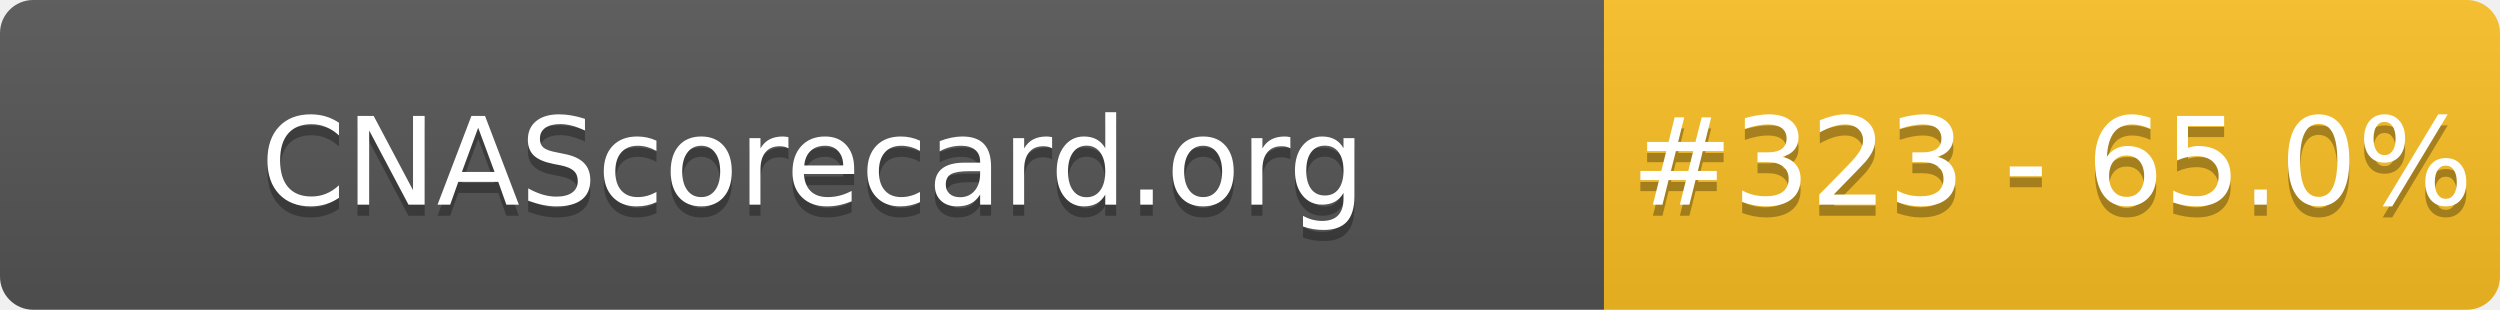
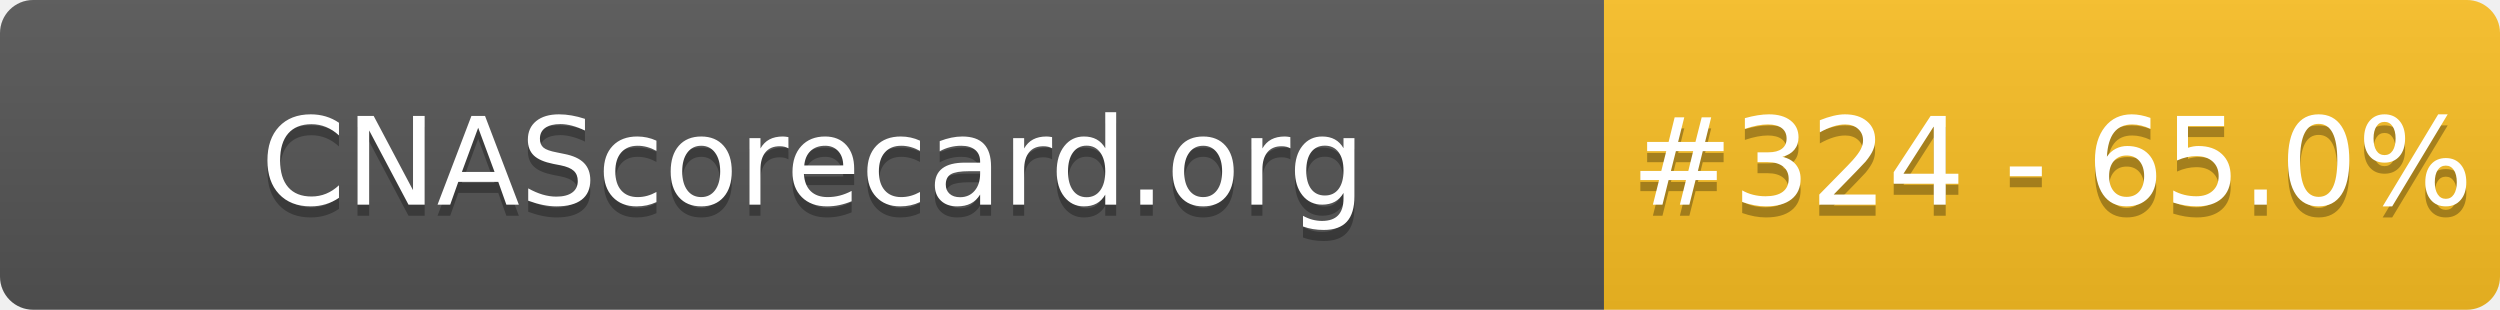
- <svg xmlns="http://www.w3.org/2000/svg" width="226" height="28" role="img" aria-label="CNAScorecard.org: #323 - 65.0%">
+ <svg xmlns="http://www.w3.org/2000/svg" width="226" height="28" role="img" aria-label="CNAScorecard.org: #324 - 65.0%">
  <linearGradient id="s" x2="0" y2="100%">
    <stop offset="0" stop-color="#bbb" stop-opacity=".1" />
    <stop offset="1" stop-opacity=".1" />
  </linearGradient>
  <clipPath id="r">
    <rect width="226" height="28" rx="3" fill="#fff" />
  </clipPath>
  <g clip-path="url(#r)">
    <rect width="145" height="28" fill="#555" />
    <rect x="145" width="81" height="28" fill="#FBBF24" />
    <rect width="226" height="28" fill="url(#s)" />
  </g>
  <g fill="#fff" text-anchor="middle" font-family="Verdana,Geneva,DejaVu Sans,sans-serif" text-rendering="geometricPrecision" font-size="110">
    <text aria-hidden="true" x="735" y="195" fill="#010101" fill-opacity=".3" transform="scale(.1)" textLength="1350">CNAScorecard.org</text>
    <text x="735" y="185" transform="scale(.1)" fill="#fff" textLength="1350">CNAScorecard.org</text>
-     <text aria-hidden="true" x="1855" y="195" fill="#010101" fill-opacity=".3" transform="scale(.1)" textLength="660">#323 - 65.0%</text>
-     <text x="1855" y="185" transform="scale(.1)" fill="#fff" textLength="660">#323 - 65.0%</text>
+     <text aria-hidden="true" x="1855" y="195" fill="#010101" fill-opacity=".3" transform="scale(.1)" textLength="660">#324 - 65.0%</text>
+     <text x="1855" y="185" transform="scale(.1)" fill="#fff" textLength="660">#324 - 65.0%</text>
  </g>
</svg>
